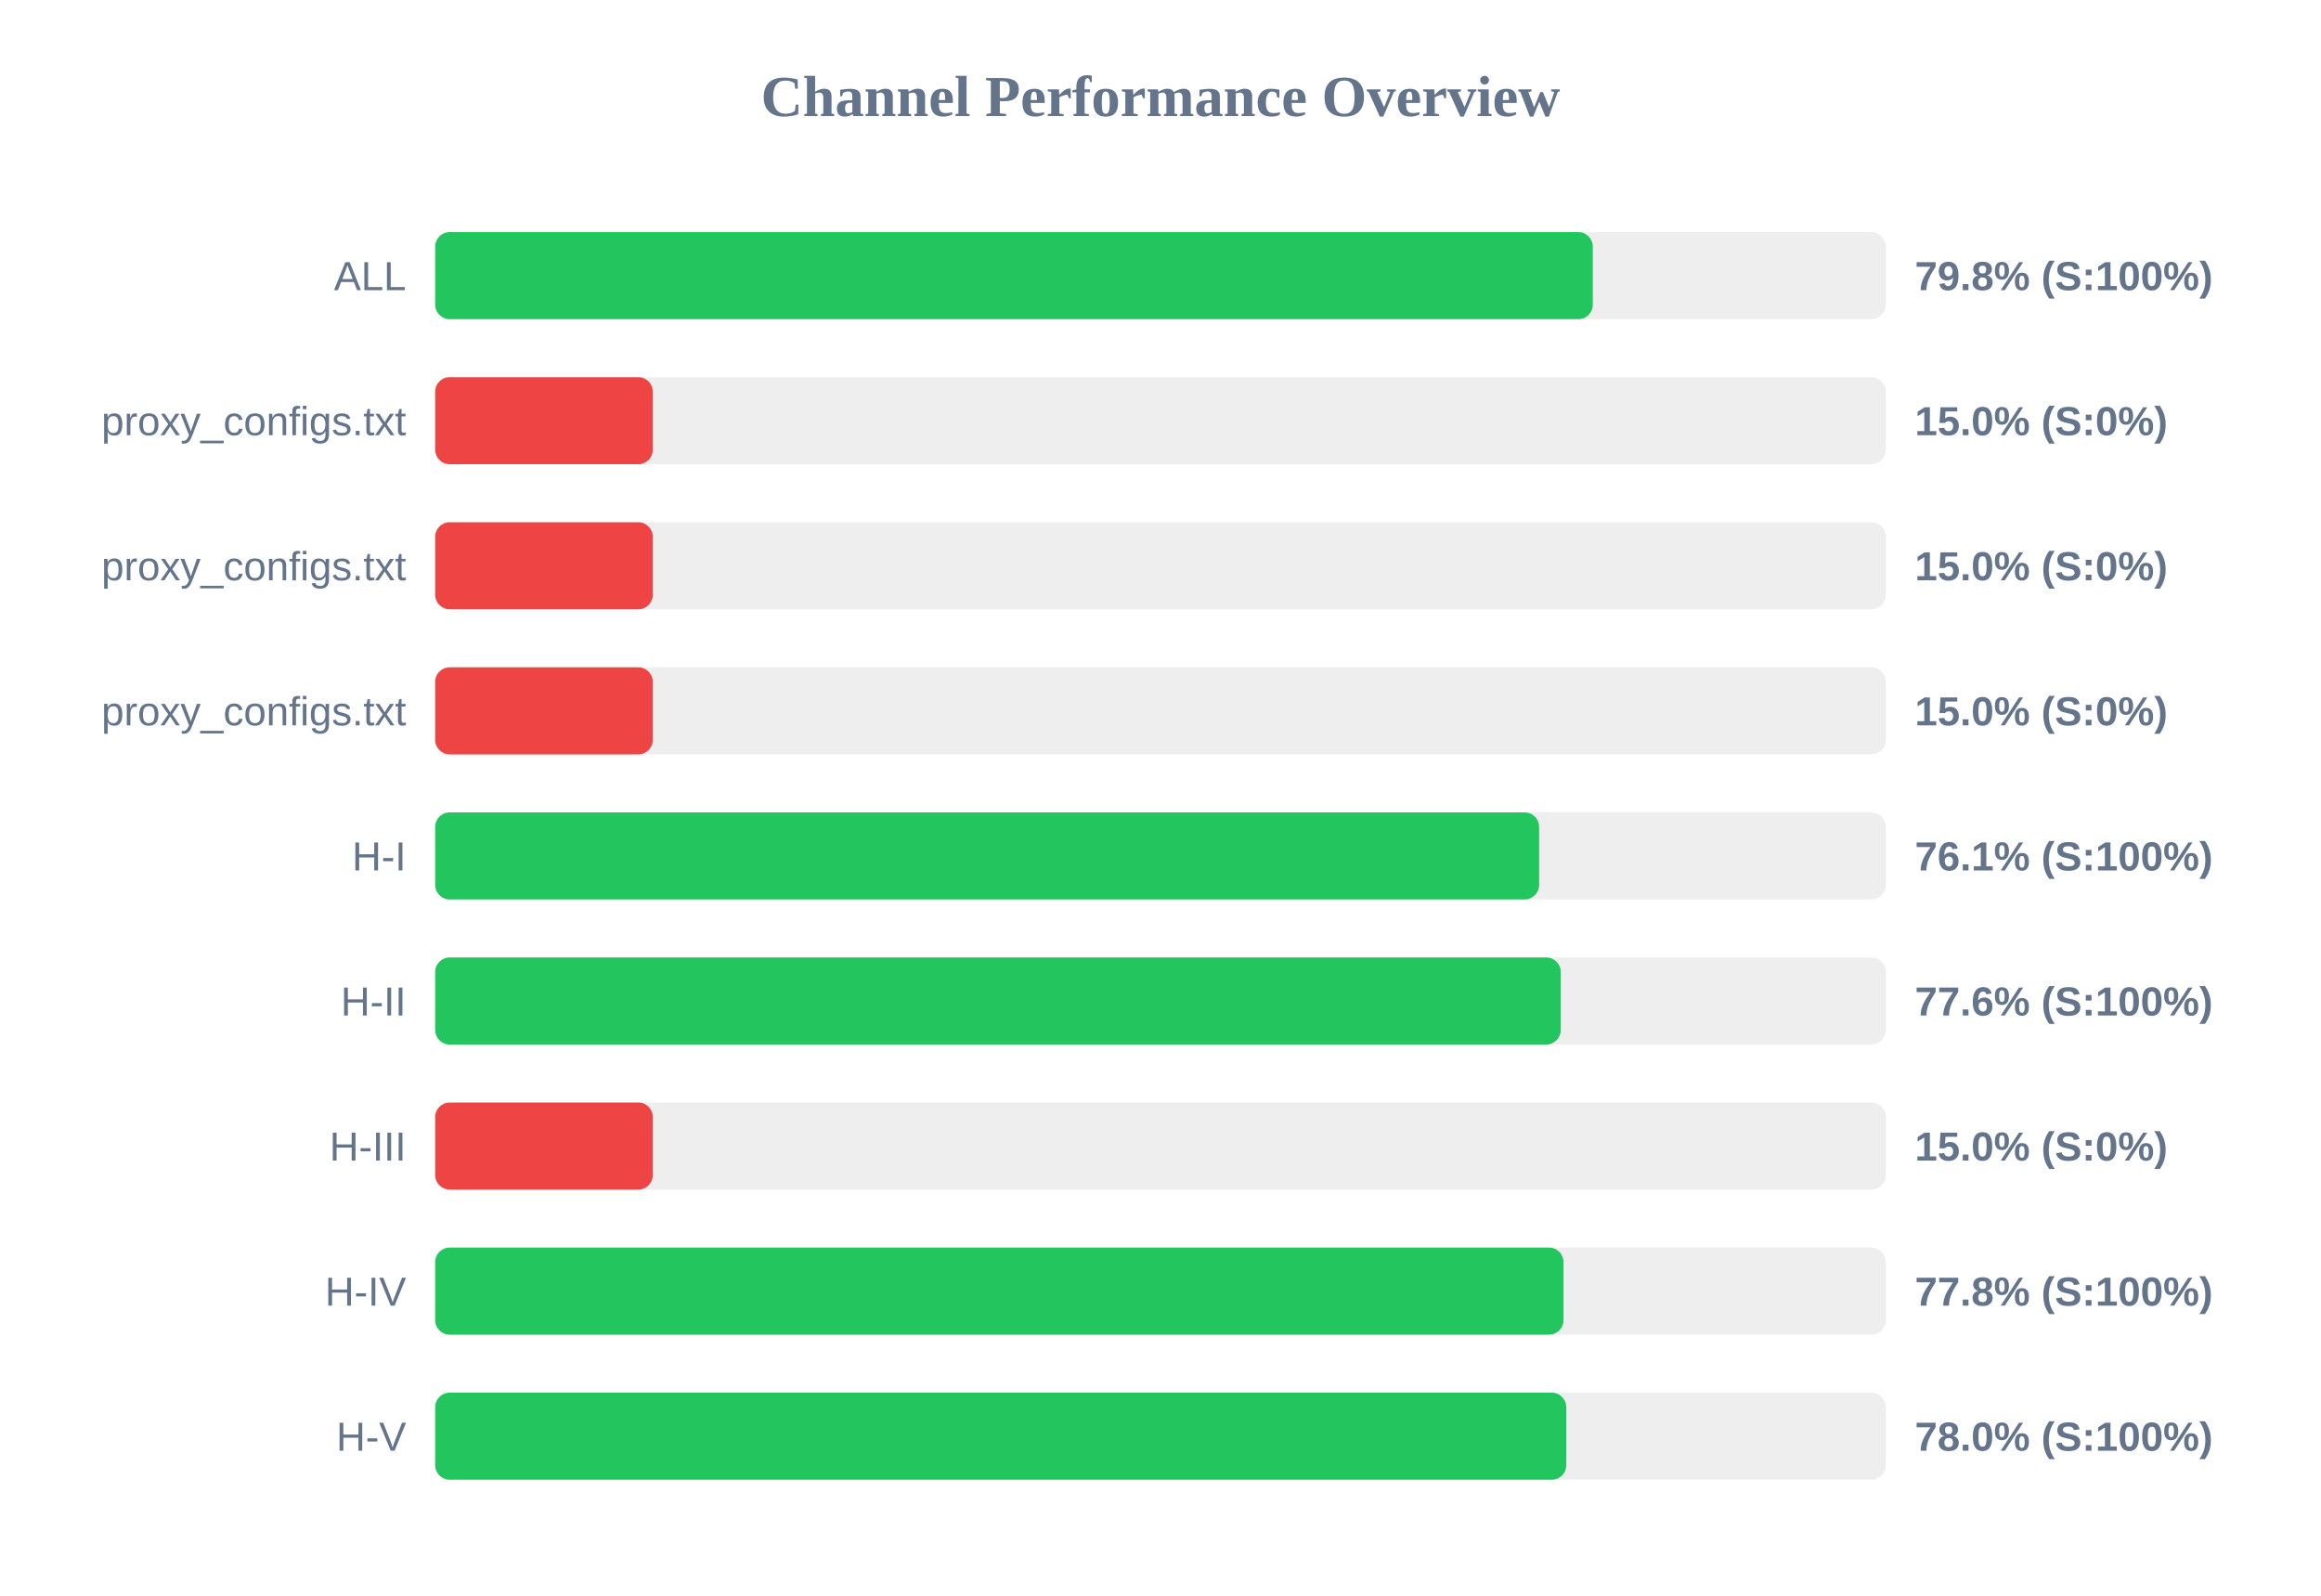
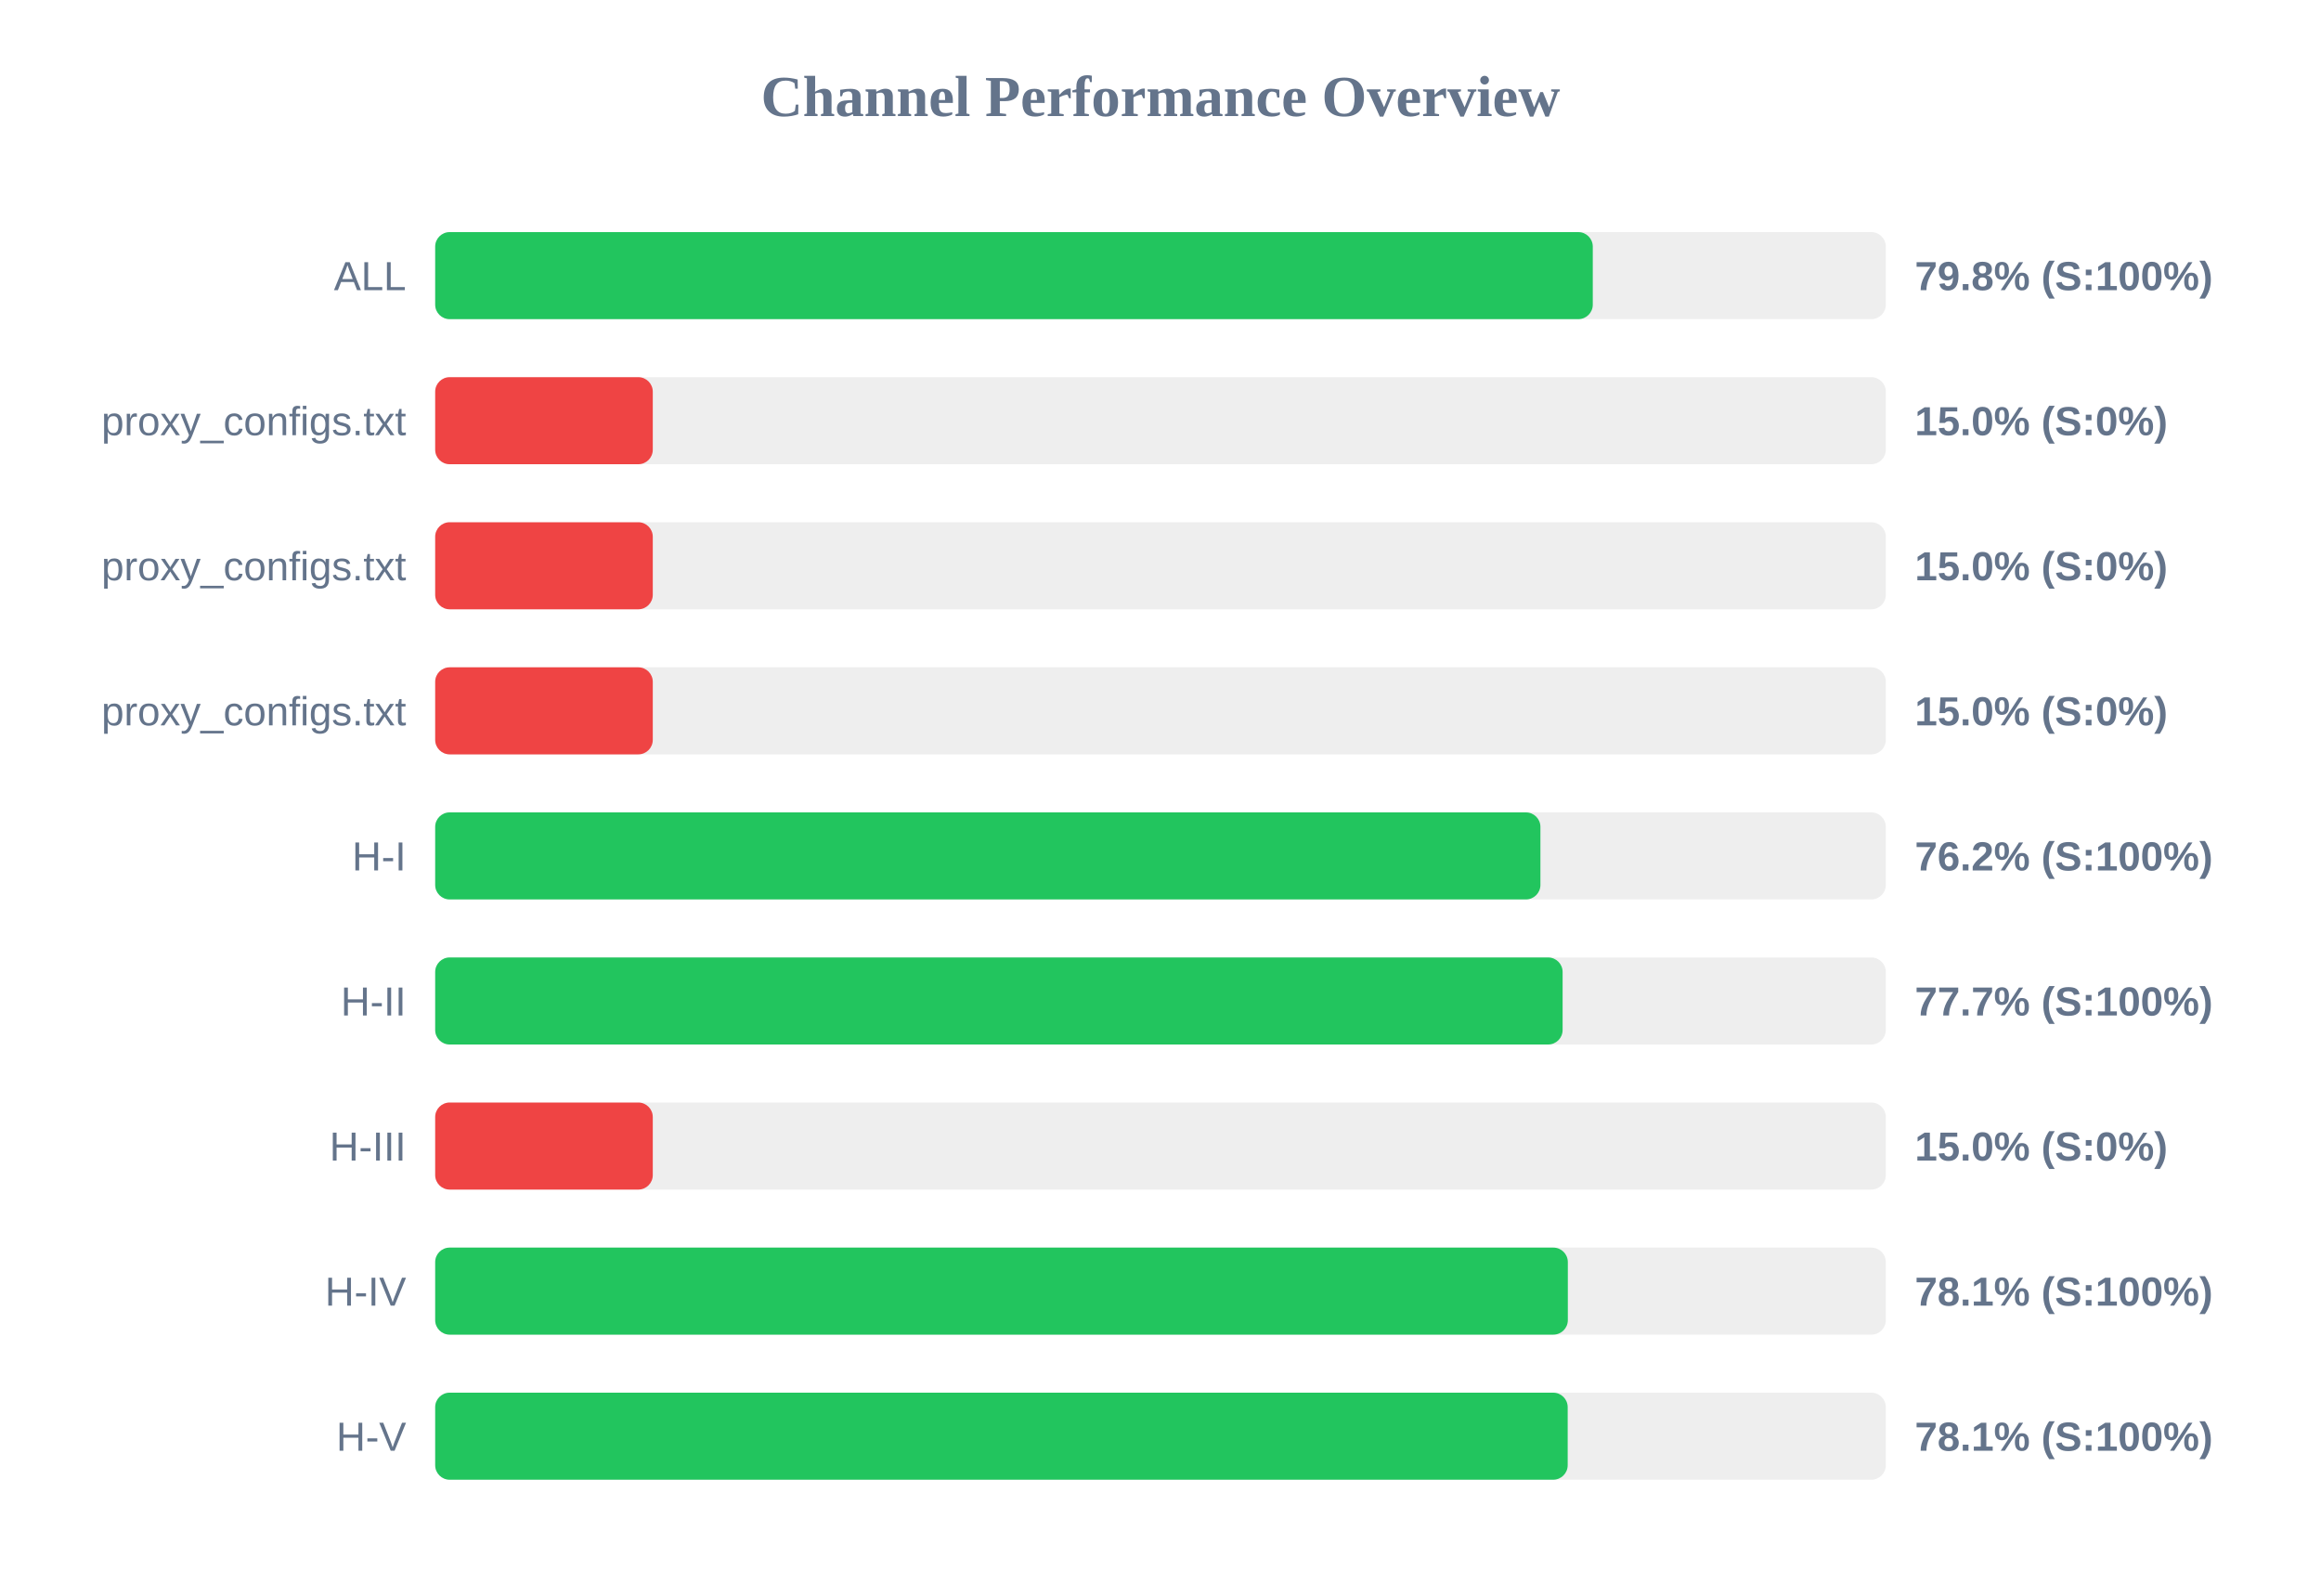
<svg xmlns="http://www.w3.org/2000/svg" width="800" height="550" version="1.1">
  <style>
        .row { font: 14px Arial; fill: #64748b; }
        .score { font: bold 14px Arial; fill: #64748b; }
    </style>
  <text x="400" y="40" text-anchor="middle" font-size="20px" font-weight="bold" fill="#64748b">Channel Performance Overview</text>
  <rect x="150" y="80" width="500" height="30" fill="#eee" rx="5" />
  <rect x="150" y="80" width="399.0" height="30" fill="#22c55e" rx="5" />
  <text x="140" y="100" text-anchor="end" class="row">ALL</text>
  <text x="660" y="100" text-anchor="start" class="score">79.8% (S:100%)</text>
  <rect x="150" y="130" width="500" height="30" fill="#eee" rx="5" />
  <rect x="150" y="130" width="75.0" height="30" fill="#ef4444" rx="5" />
  <text x="140" y="150" text-anchor="end" class="row">proxy_configs.txt</text>
  <text x="660" y="150" text-anchor="start" class="score">15.0% (S:0%)</text>
  <rect x="150" y="180" width="500" height="30" fill="#eee" rx="5" />
  <rect x="150" y="180" width="75.0" height="30" fill="#ef4444" rx="5" />
  <text x="140" y="200" text-anchor="end" class="row">proxy_configs.txt</text>
  <text x="660" y="200" text-anchor="start" class="score">15.0% (S:0%)</text>
  <rect x="150" y="230" width="500" height="30" fill="#eee" rx="5" />
  <rect x="150" y="230" width="75.0" height="30" fill="#ef4444" rx="5" />
  <text x="140" y="250" text-anchor="end" class="row">proxy_configs.txt</text>
  <text x="660" y="250" text-anchor="start" class="score">15.0% (S:0%)</text>
  <rect x="150" y="280" width="500" height="30" fill="#eee" rx="5" />
-   <rect x="150" y="280" width="380.5" height="30" fill="#22c55e" rx="5" />
+   <rect x="150" y="280" width="380.95" height="30" fill="#22c55e" rx="5" />
  <text x="140" y="300" text-anchor="end" class="row">H-I</text>
-   <text x="660" y="300" text-anchor="start" class="score">76.1% (S:100%)</text>
+   <text x="660" y="300" text-anchor="start" class="score">76.2% (S:100%)</text>
  <rect x="150" y="330" width="500" height="30" fill="#eee" rx="5" />
-   <rect x="150" y="330" width="387.95" height="30" fill="#22c55e" rx="5" />
+   <rect x="150" y="330" width="388.6" height="30" fill="#22c55e" rx="5" />
  <text x="140" y="350" text-anchor="end" class="row">H-II</text>
-   <text x="660" y="350" text-anchor="start" class="score">77.6% (S:100%)</text>
+   <text x="660" y="350" text-anchor="start" class="score">77.7% (S:100%)</text>
  <rect x="150" y="380" width="500" height="30" fill="#eee" rx="5" />
  <rect x="150" y="380" width="75.0" height="30" fill="#ef4444" rx="5" />
  <text x="140" y="400" text-anchor="end" class="row">H-III</text>
  <text x="660" y="400" text-anchor="start" class="score">15.0% (S:0%)</text>
  <rect x="150" y="430" width="500" height="30" fill="#eee" rx="5" />
-   <rect x="150" y="430" width="388.9" height="30" fill="#22c55e" rx="5" />
+   <rect x="150" y="430" width="390.4" height="30" fill="#22c55e" rx="5" />
  <text x="140" y="450" text-anchor="end" class="row">H-IV</text>
-   <text x="660" y="450" text-anchor="start" class="score">77.8% (S:100%)</text>
+   <text x="660" y="450" text-anchor="start" class="score">78.1% (S:100%)</text>
  <rect x="150" y="480" width="500" height="30" fill="#eee" rx="5" />
-   <rect x="150" y="480" width="389.85" height="30" fill="#22c55e" rx="5" />
+   <rect x="150" y="480" width="390.35" height="30" fill="#22c55e" rx="5" />
  <text x="140" y="500" text-anchor="end" class="row">H-V</text>
-   <text x="660" y="500" text-anchor="start" class="score">78.0% (S:100%)</text>
+   <text x="660" y="500" text-anchor="start" class="score">78.1% (S:100%)</text>
</svg>
